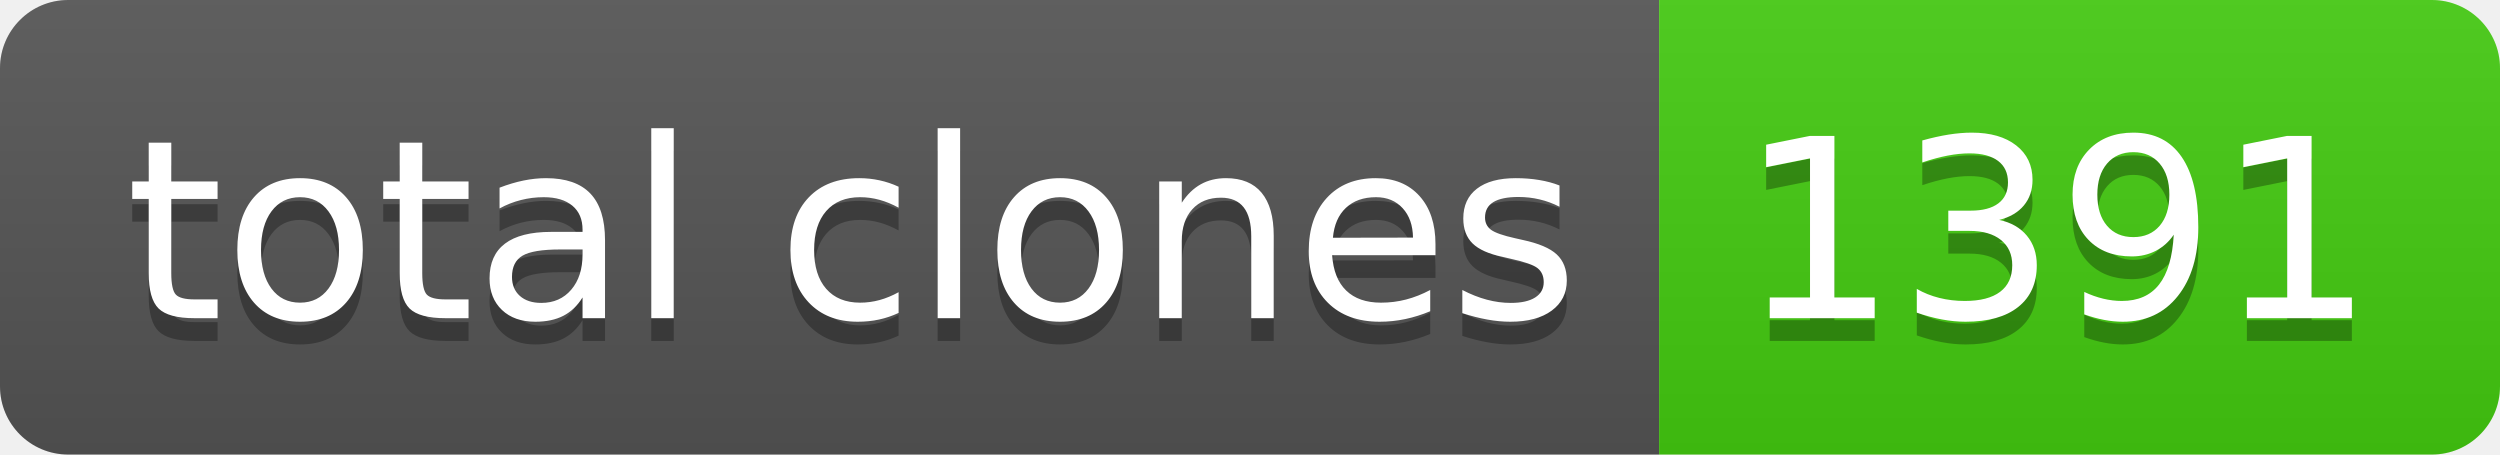
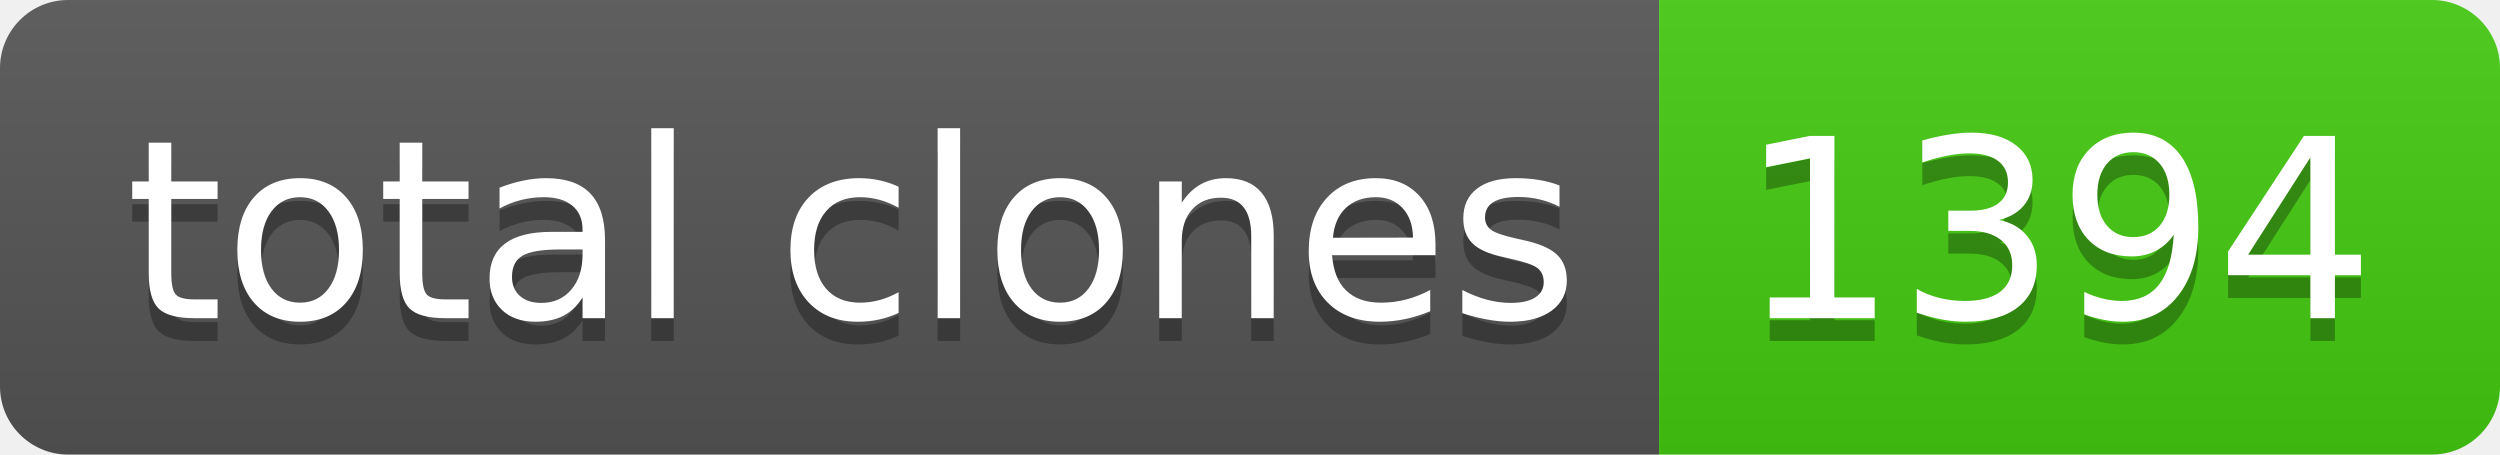
- <svg xmlns="http://www.w3.org/2000/svg" width="110" height="20" role="img" aria-label="total clones: 1391">
+ <svg xmlns="http://www.w3.org/2000/svg" width="110" height="20" role="img" aria-label="total clones: 1394">
  <linearGradient id="s" x2="0" y2="100%">
    <stop offset="0" stop-color="#bbb" stop-opacity=".1" />
    <stop offset="1" stop-opacity=".1" />
  </linearGradient>
  <clipPath id="r">
    <rect width="110" height="20" rx="3" fill="#fff" />
  </clipPath>
  <g clip-path="url(#r)">
    <rect width="73" height="20" fill="#555" />
    <rect x="73" width="37" height="20" fill="#4c1" />
    <rect width="110" height="20" fill="url(#s)" />
  </g>
  <g fill="#fff" text-anchor="middle" font-family="Verdana,Geneva,DejaVu Sans,sans-serif" text-rendering="geometricPrecision" font-size="110">
    <text aria-hidden="true" x="375" y="150" fill="#010101" fill-opacity=".3" transform="scale(.1)" textLength="630">total clones</text>
    <text x="375" y="140" transform="scale(.1)" fill="#fff" textLength="630">total clones</text>
-     <text aria-hidden="true" x="905" y="150" fill="#010101" fill-opacity=".3" transform="scale(.1)" textLength="270">1391</text>
-     <text x="905" y="140" transform="scale(.1)" fill="#fff" textLength="270">1391</text>
+     <text aria-hidden="true" x="905" y="150" fill="#010101" fill-opacity=".3" transform="scale(.1)" textLength="270">1394</text>
+     <text x="905" y="140" transform="scale(.1)" fill="#fff" textLength="270">1394</text>
  </g>
</svg>
